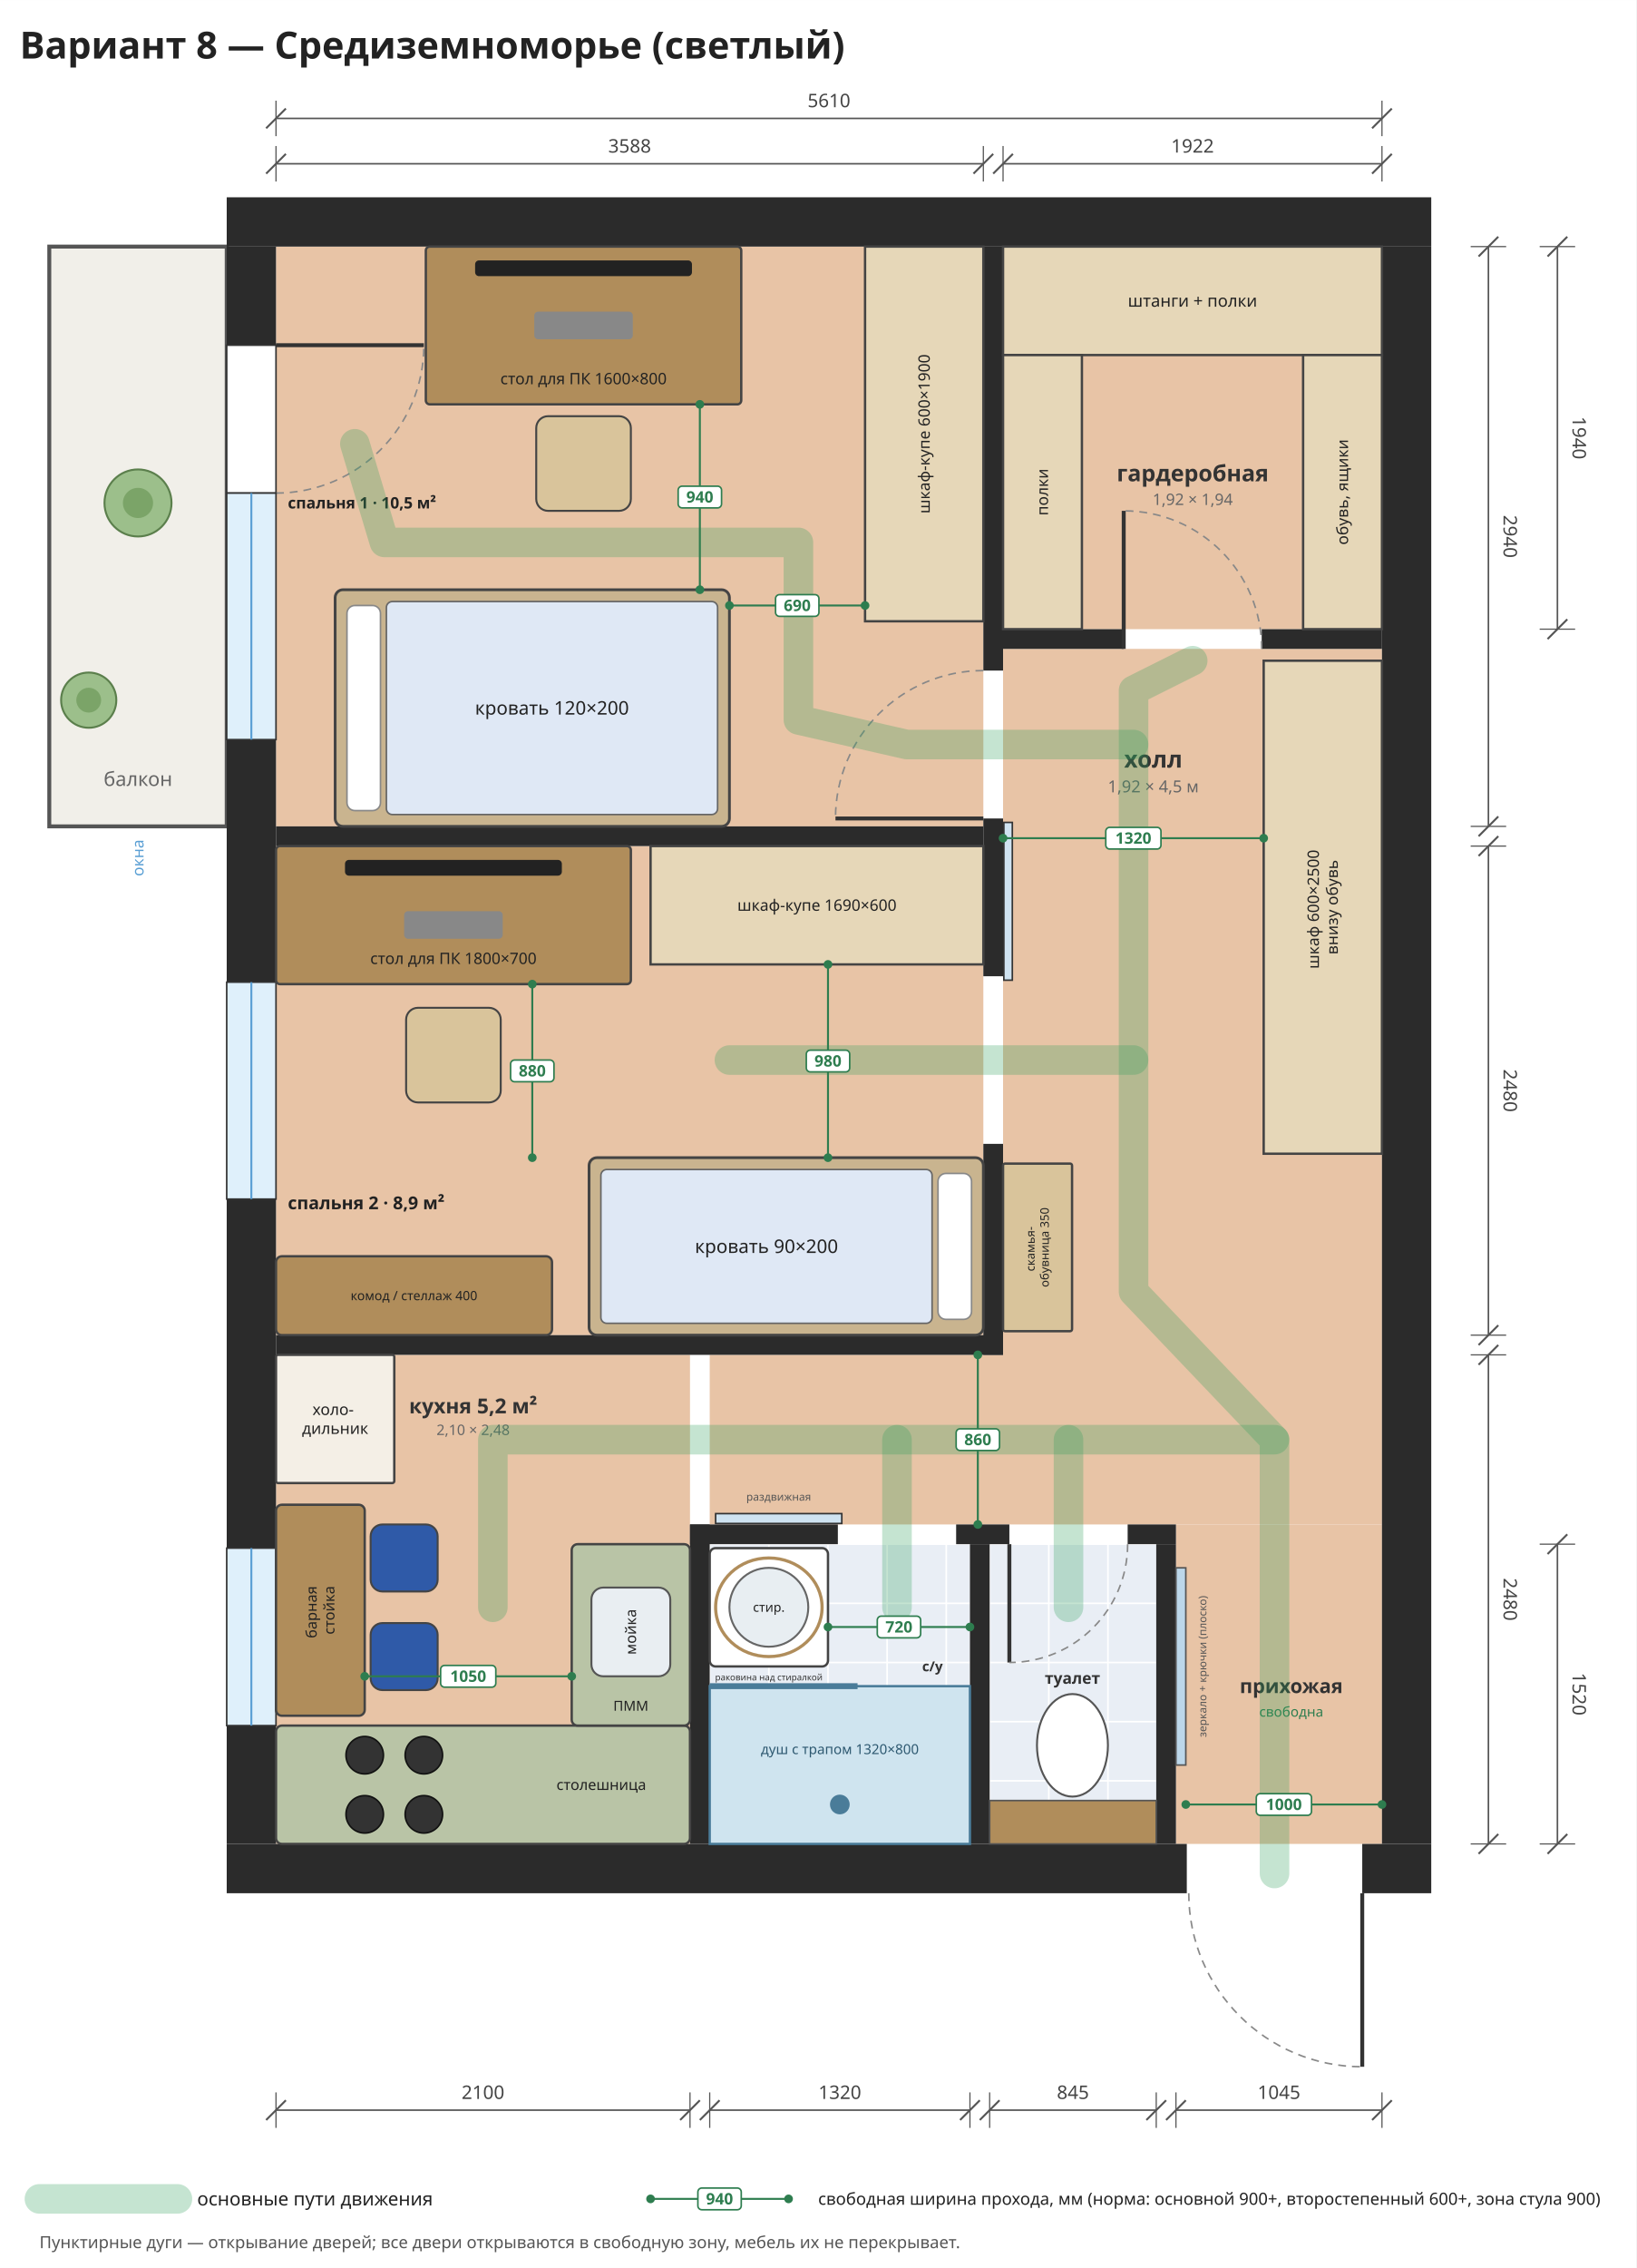
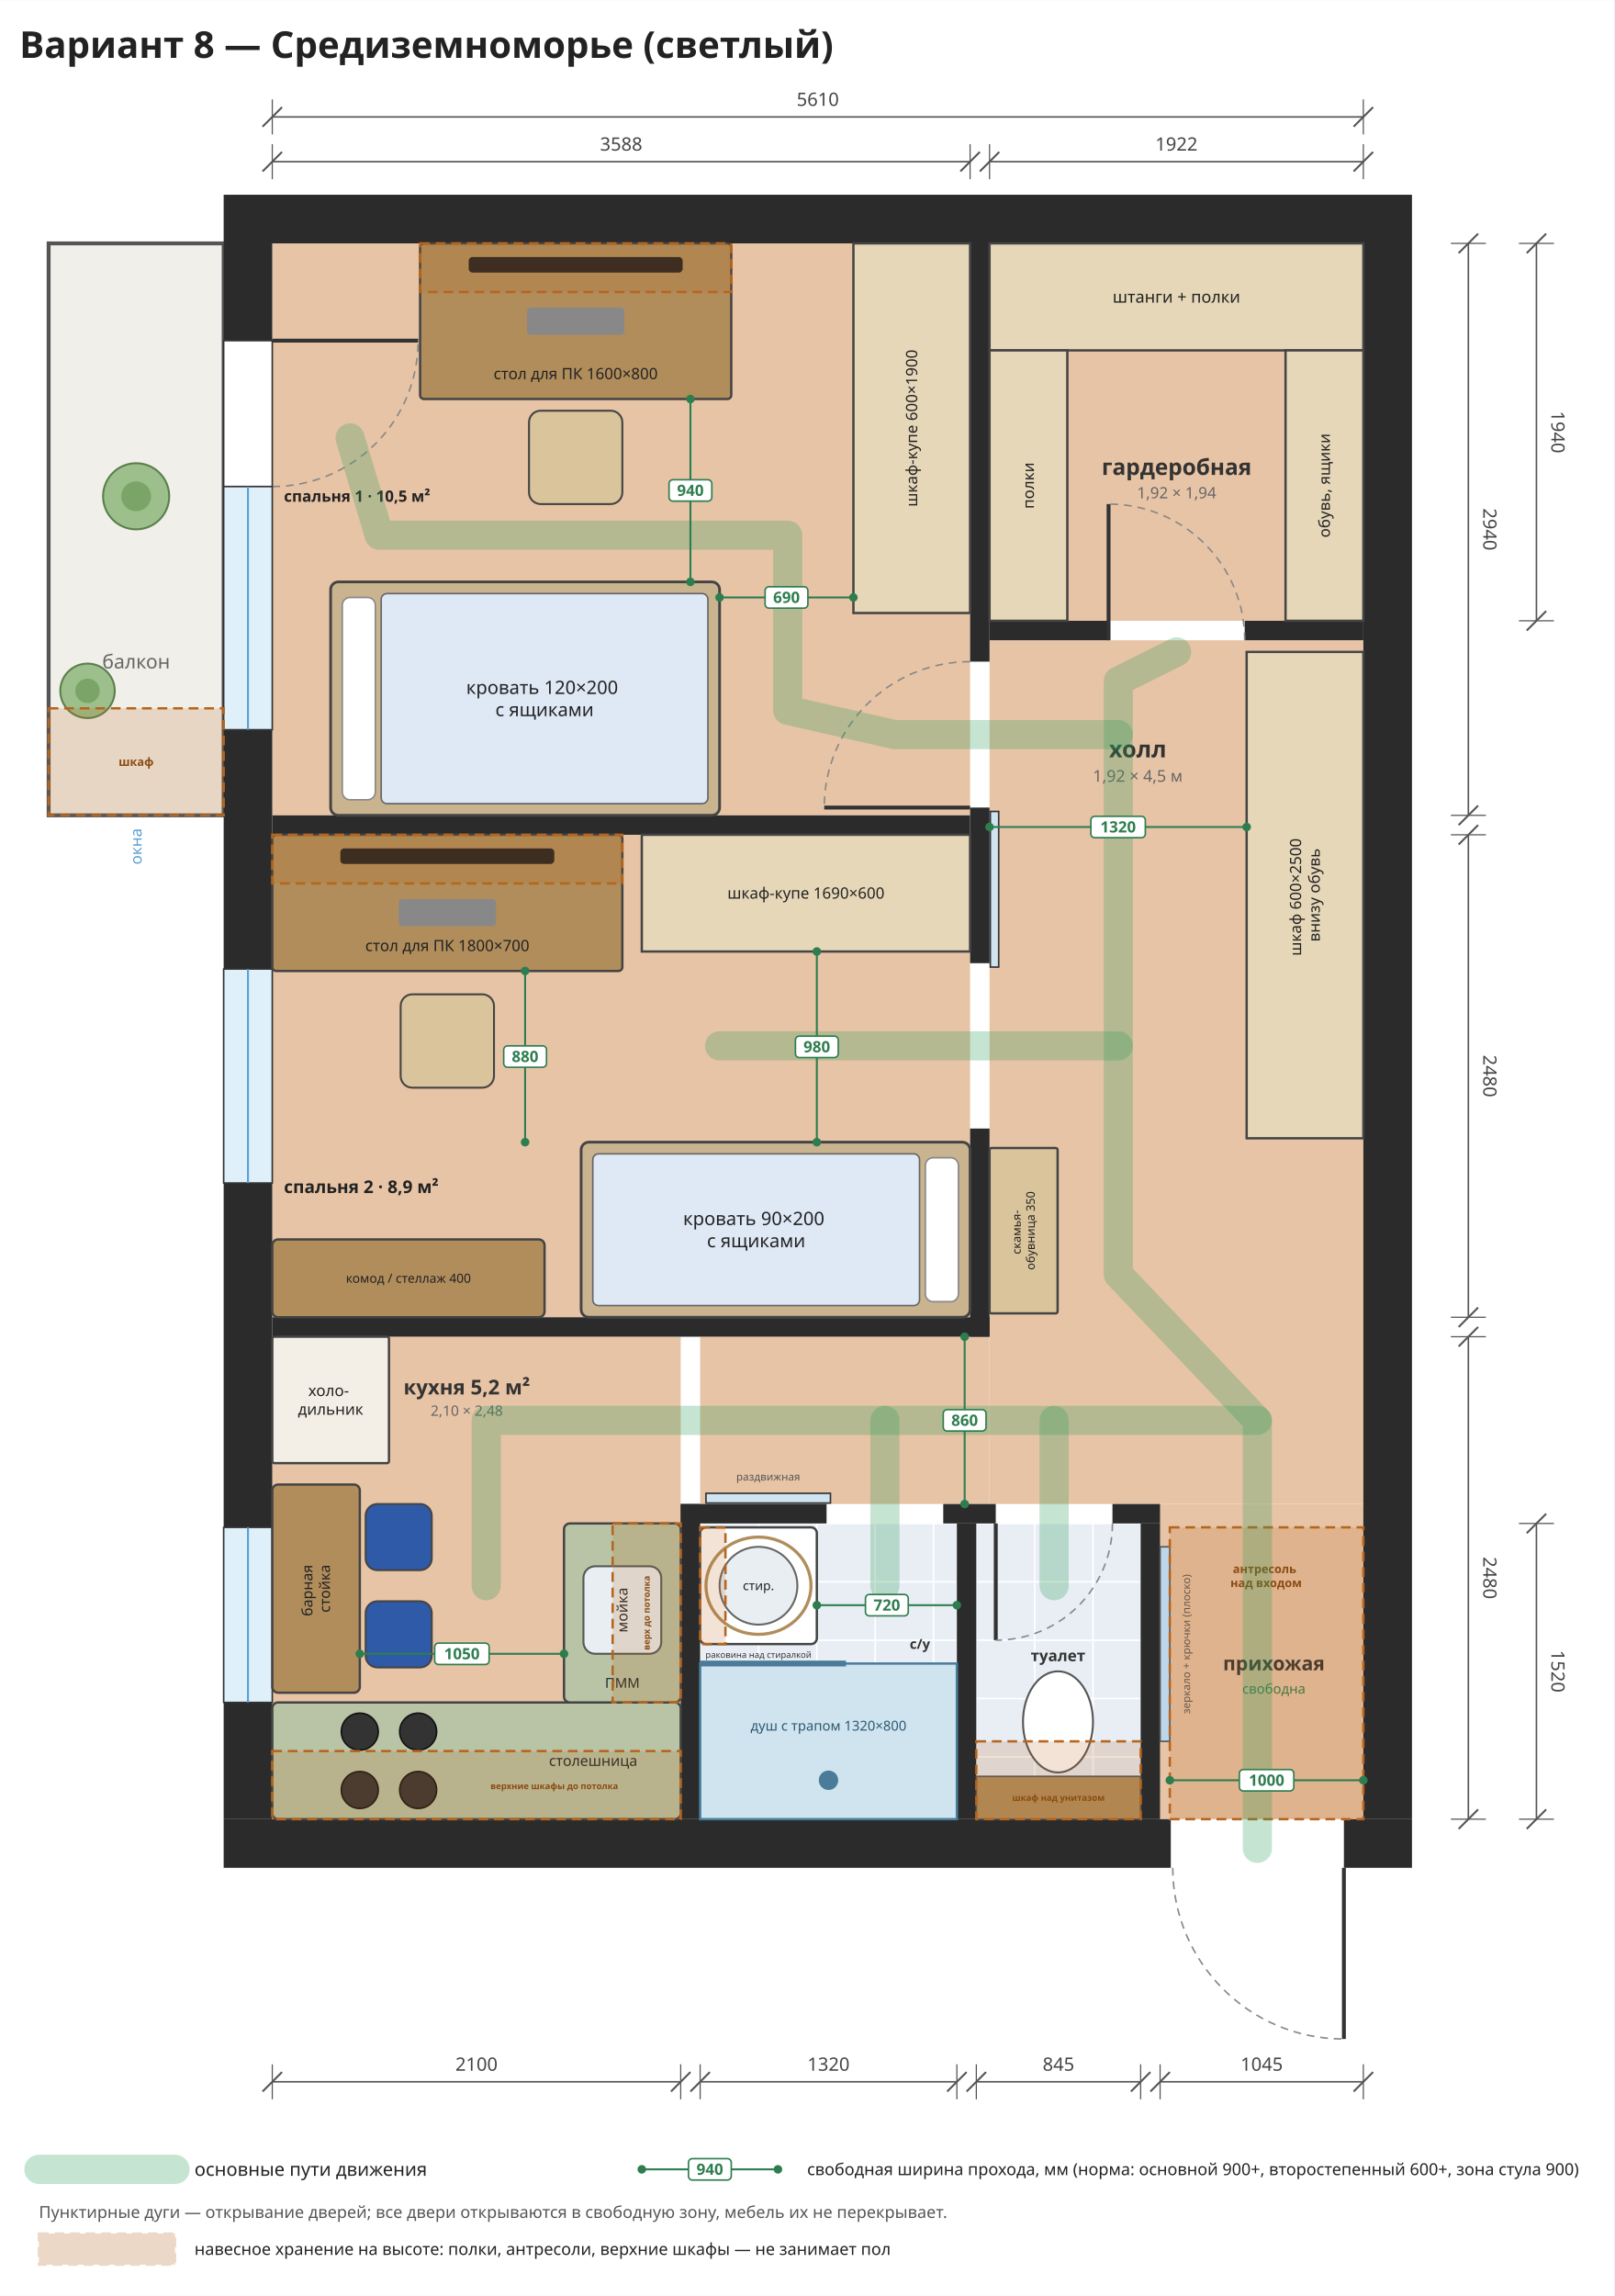
- <svg xmlns="http://www.w3.org/2000/svg" viewBox="-1400 -1250 8300 11500" width="1185" height="1642">
-   <rect x="-1400" y="-1250" width="8300" height="11500" fill="#ffffff" />
+ <svg xmlns="http://www.w3.org/2000/svg" viewBox="-1400 -1250 8300 11800" width="1185" height="1685">
+   <rect x="-1400" y="-1250" width="8300" height="11800" fill="#ffffff" />
  <rect x="0" y="0" width="3588" height="2940" rx="0" fill="#e8c4a6" stroke="none" stroke-width="12" opacity="1" />
  <rect x="0" y="3040" width="3588" height="2480" rx="0" fill="#e8c4a6" stroke="none" stroke-width="12" opacity="1" />
  <rect x="0" y="5620" width="2100" height="2480" rx="0" fill="#e8c4a6" stroke="none" stroke-width="12" opacity="1" />
  <rect x="3688" y="0" width="1922" height="1940" rx="0" fill="#e8c4a6" stroke="none" stroke-width="12" opacity="1" />
  <rect x="3688" y="2040" width="1922" height="4440" rx="0" fill="#e8c4a6" stroke="none" stroke-width="12" opacity="1" />
  <rect x="2200" y="5620" width="1488" height="860" rx="0" fill="#e8c4a6" stroke="none" stroke-width="12" opacity="1" />
  <rect x="2200" y="6580" width="1320" height="1520" rx="0" fill="#e9eef5" stroke="none" stroke-width="12" opacity="1" />
  <rect x="3620" y="6580" width="845" height="1520" rx="0" fill="#e9eef5" stroke="none" stroke-width="12" opacity="1" />
  <rect x="4565" y="6480" width="1045" height="1620" rx="0" fill="#e8c4a6" stroke="none" stroke-width="12" opacity="1" />
  <line x1="2200" y1="6580" x2="2200" y2="8100" stroke="#ffffff" stroke-width="8" />
  <line x1="2500" y1="6580" x2="2500" y2="8100" stroke="#ffffff" stroke-width="8" />
  <line x1="2800" y1="6580" x2="2800" y2="8100" stroke="#ffffff" stroke-width="8" />
  <line x1="3100" y1="6580" x2="3100" y2="8100" stroke="#ffffff" stroke-width="8" />
  <line x1="3400" y1="6580" x2="3400" y2="8100" stroke="#ffffff" stroke-width="8" />
  <line x1="2200" y1="6580" x2="3520" y2="6580" stroke="#ffffff" stroke-width="8" />
  <line x1="2200" y1="6880" x2="3520" y2="6880" stroke="#ffffff" stroke-width="8" />
  <line x1="2200" y1="7180" x2="3520" y2="7180" stroke="#ffffff" stroke-width="8" />
  <line x1="2200" y1="7480" x2="3520" y2="7480" stroke="#ffffff" stroke-width="8" />
  <line x1="2200" y1="7780" x2="3520" y2="7780" stroke="#ffffff" stroke-width="8" />
  <line x1="2200" y1="8080" x2="3520" y2="8080" stroke="#ffffff" stroke-width="8" />
  <line x1="3620" y1="6580" x2="3620" y2="8100" stroke="#ffffff" stroke-width="8" />
  <line x1="3920" y1="6580" x2="3920" y2="8100" stroke="#ffffff" stroke-width="8" />
  <line x1="4220" y1="6580" x2="4220" y2="8100" stroke="#ffffff" stroke-width="8" />
  <line x1="3620" y1="6580" x2="4465" y2="6580" stroke="#ffffff" stroke-width="8" />
  <line x1="3620" y1="6880" x2="4465" y2="6880" stroke="#ffffff" stroke-width="8" />
  <line x1="3620" y1="7180" x2="4465" y2="7180" stroke="#ffffff" stroke-width="8" />
  <line x1="3620" y1="7480" x2="4465" y2="7480" stroke="#ffffff" stroke-width="8" />
  <line x1="3620" y1="7780" x2="4465" y2="7780" stroke="#ffffff" stroke-width="8" />
  <line x1="3620" y1="8080" x2="4465" y2="8080" stroke="#ffffff" stroke-width="8" />
  <rect x="-1150" y="0" width="900" height="2940" rx="0" fill="#f1efe9" stroke="#555" stroke-width="20" opacity="1" />
  <text font-family="Noto Sans, DejaVu Sans, Arial, sans-serif" font-size="100" fill="#666" font-weight="normal" text-anchor="middle">
-     <tspan x="-700" y="2735.0">балкон</tspan>
+     <tspan x="-700" y="2185.0">балкон</tspan>
  </text>
  <rect x="-250" y="-250" width="6110" height="250" rx="0" fill="#2b2b2b" stroke="none" stroke-width="12" opacity="1" />
  <rect x="-250" y="8100" width="4870" height="250" rx="0" fill="#2b2b2b" stroke="none" stroke-width="12" opacity="1" />
  <rect x="5510" y="8100" width="350" height="250" rx="0" fill="#2b2b2b" stroke="none" stroke-width="12" opacity="1" />
  <rect x="-250" y="0" width="250" height="500" rx="0" fill="#2b2b2b" stroke="none" stroke-width="12" opacity="1" />
  <rect x="-250" y="2500" width="250" height="1230" rx="0" fill="#2b2b2b" stroke="none" stroke-width="12" opacity="1" />
  <rect x="-250" y="4830" width="250" height="1770" rx="0" fill="#2b2b2b" stroke="none" stroke-width="12" opacity="1" />
  <rect x="-250" y="7500" width="250" height="600" rx="0" fill="#2b2b2b" stroke="none" stroke-width="12" opacity="1" />
  <rect x="5610" y="0" width="250" height="8100" rx="0" fill="#2b2b2b" stroke="none" stroke-width="12" opacity="1" />
  <rect x="-250" y="500" width="250" height="750" rx="0" fill="#ffffff" stroke="#333" stroke-width="8" opacity="1" />
  <line x1="0" y1="500" x2="750.0" y2="500.0" stroke="#333" stroke-width="20" />
  <path d="M0,1250 A750,750 0 0,0 750,500" fill="none" stroke="#888" stroke-width="8" stroke-dasharray="40,30" />
  <rect x="-250" y="1250" width="250" height="1250" rx="0" fill="#dff0fb" stroke="#333" stroke-width="8" opacity="1" />
  <line x1="-125.0" y1="1250" x2="-125.0" y2="2500" stroke="#5a9fd4" stroke-width="10" />
  <rect x="-250" y="3730" width="250" height="1100" rx="0" fill="#dff0fb" stroke="#333" stroke-width="8" opacity="1" />
  <line x1="-125.0" y1="3730" x2="-125.0" y2="4830" stroke="#5a9fd4" stroke-width="10" />
  <rect x="-250" y="6600" width="250" height="900" rx="0" fill="#dff0fb" stroke="#333" stroke-width="8" opacity="1" />
  <line x1="-125.0" y1="6600" x2="-125.0" y2="7500" stroke="#5a9fd4" stroke-width="10" />
  <rect x="0" y="2940" width="3588" height="100" rx="0" fill="#2b2b2b" stroke="none" stroke-width="12" opacity="1" />
  <rect x="0" y="5520" width="3688" height="100" rx="0" fill="#2b2b2b" stroke="none" stroke-width="12" opacity="1" />
  <rect x="3588" y="0" width="100" height="2150" rx="0" fill="#2b2b2b" stroke="none" stroke-width="12" opacity="1" />
  <rect x="3588" y="2900" width="100" height="800" rx="0" fill="#2b2b2b" stroke="none" stroke-width="12" opacity="1" />
  <rect x="3588" y="4550" width="100" height="1070" rx="0" fill="#2b2b2b" stroke="none" stroke-width="12" opacity="1" />
  <rect x="3688" y="1940" width="612" height="100" rx="0" fill="#2b2b2b" stroke="none" stroke-width="12" opacity="1" />
  <rect x="5000" y="1940" width="610" height="100" rx="0" fill="#2b2b2b" stroke="none" stroke-width="12" opacity="1" />
  <rect x="2100" y="6480" width="100" height="1620" rx="0" fill="#2b2b2b" stroke="none" stroke-width="12" opacity="1" />
  <rect x="2100" y="6480" width="750" height="100" rx="0" fill="#2b2b2b" stroke="none" stroke-width="12" opacity="1" />
  <rect x="3450" y="6480" width="270" height="100" rx="0" fill="#2b2b2b" stroke="none" stroke-width="12" opacity="1" />
  <rect x="4320" y="6480" width="245" height="100" rx="0" fill="#2b2b2b" stroke="none" stroke-width="12" opacity="1" />
  <rect x="3520" y="6580" width="100" height="1520" rx="0" fill="#2b2b2b" stroke="none" stroke-width="12" opacity="1" />
  <rect x="4465" y="6580" width="100" height="1520" rx="0" fill="#2b2b2b" stroke="none" stroke-width="12" opacity="1" />
  <line x1="3588" y1="2900" x2="2838.0" y2="2900.0" stroke="#333" stroke-width="20" />
  <path d="M3588,2150 A750,750 0 0,0 2838,2900" fill="none" stroke="#888" stroke-width="8" stroke-dasharray="40,30" />
  <line x1="4300" y1="2040" x2="4300.0" y2="1340.0" stroke="#333" stroke-width="20" />
  <path d="M5000,2040 A700,700 0 0,0 4300,1340" fill="none" stroke="#888" stroke-width="8" stroke-dasharray="40,30" />
  <rect x="2230" y="6425" width="640" height="50" rx="0" fill="#cfe3f1" stroke="#333" stroke-width="8" opacity="1" />
  <text font-family="Noto Sans, DejaVu Sans, Arial, sans-serif" font-size="55" fill="#555" font-weight="normal" text-anchor="middle">
    <tspan x="2550" y="6359.25">раздвижная</tspan>
  </text>
  <line x1="3720" y1="6580" x2="3720.0" y2="7180.0" stroke="#333" stroke-width="20" />
  <path d="M4320,6580 A600,600 0 0,1 3720,7180" fill="none" stroke="#888" stroke-width="8" stroke-dasharray="40,30" />
  <line x1="5510" y1="8350" x2="5510.0" y2="9230.0" stroke="#333" stroke-width="20" />
  <path d="M4630,8350 A880,880 0 0,0 5510,9230" fill="none" stroke="#888" stroke-width="8" stroke-dasharray="40,30" />
  <rect x="3692" y="2920" width="43" height="800" rx="0" fill="#cfe3f1" stroke="#333" stroke-width="8" opacity="1" />
  <rect x="0" y="7500" width="2100" height="600" rx="30" fill="#b9c4a6" stroke="#444" stroke-width="12" opacity="1" />
  <rect x="1500" y="6580" width="600" height="920" rx="30" fill="#b9c4a6" stroke="#444" stroke-width="12" opacity="1" />
  <circle cx="450" cy="7650" r="95" fill="#333" stroke="#111" stroke-width="8" />
  <circle cx="750" cy="7650" r="95" fill="#333" stroke="#111" stroke-width="8" />
  <circle cx="450" cy="7950" r="95" fill="#333" stroke="#111" stroke-width="8" />
  <circle cx="750" cy="7950" r="95" fill="#333" stroke="#111" stroke-width="8" />
  <rect x="1600" y="6800" width="400" height="450" rx="60" fill="#e9eef2" stroke="#555" stroke-width="10" opacity="1" />
  <text font-family="Noto Sans, DejaVu Sans, Arial, sans-serif" font-size="75" fill="#222" font-weight="normal" text-anchor="middle" transform="rotate(-90 1800 7025)">
    <tspan x="1800" y="7051.25">мойка</tspan>
  </text>
  <text font-family="Noto Sans, DejaVu Sans, Arial, sans-serif" font-size="70" fill="#222" font-weight="normal" text-anchor="middle">
    <tspan x="1800" y="7424.5">ПММ</tspan>
  </text>
  <text font-family="Noto Sans, DejaVu Sans, Arial, sans-serif" font-size="75" fill="#222" font-weight="normal" text-anchor="middle">
    <tspan x="1650" y="7826.25">столешница</tspan>
  </text>
  <rect x="0" y="5620" width="600" height="650" rx="10" fill="#f4efe6" stroke="#444" stroke-width="12" opacity="1" />
  <text font-family="Noto Sans, DejaVu Sans, Arial, sans-serif" font-size="80" fill="#222" font-weight="normal" text-anchor="middle">
    <tspan x="300.0" y="5925.0">холо-</tspan>
    <tspan x="300.0" y="6021.0">дильник</tspan>
  </text>
  <rect x="2200" y="7300" width="1320" height="800" rx="0" fill="#cfe4ef" stroke="#4a7c99" stroke-width="12" opacity="1" />
  <line x1="2200" y1="7300" x2="2950" y2="7300" stroke="#4a7c99" stroke-width="30" />
  <circle cx="2860" cy="7900" r="50" fill="#4a7c99" stroke="none" stroke-width="0" />
  <text font-family="Noto Sans, DejaVu Sans, Arial, sans-serif" font-size="70" fill="#2d5870" font-weight="normal" text-anchor="middle">
    <tspan x="2860" y="7644.5">душ с трапом 1320×800</tspan>
  </text>
  <rect x="2200" y="6600" width="600" height="600" rx="30" fill="#ffffff" stroke="#444" stroke-width="12" opacity="1" />
  <circle cx="2500" cy="6900" r="200" fill="#e8eef2" stroke="#666" stroke-width="10" />
  <ellipse cx="2500" cy="6900" rx="270" ry="250" fill="none" stroke="#b08d5b" stroke-width="16" />
  <text font-family="Noto Sans, DejaVu Sans, Arial, sans-serif" font-size="65" fill="#222" font-weight="normal" text-anchor="middle">
    <tspan x="2500" y="6922.75">стир.</tspan>
  </text>
  <text font-family="Noto Sans, DejaVu Sans, Arial, sans-serif" font-size="45" fill="#333" font-weight="normal" text-anchor="middle">
    <tspan x="2500" y="7270.75">раковина над стиралкой</tspan>
  </text>
  <rect x="3620" y="7880" width="845" height="220" rx="0" fill="#b08d5b" stroke="#555" stroke-width="8" opacity="1" />
  <ellipse cx="4040" cy="7600" rx="180" ry="260" fill="#ffffff" stroke="#555" stroke-width="10" />
  <text font-family="Noto Sans, DejaVu Sans, Arial, sans-serif" font-size="80" fill="#333" font-weight="bold" text-anchor="middle">
    <tspan x="4040" y="7288.0">туалет</tspan>
  </text>
  <rect x="4565" y="6700" width="50" height="1000" rx="0" fill="#bcd7ea" stroke="#555" stroke-width="8" opacity="1" />
  <text font-family="Noto Sans, DejaVu Sans, Arial, sans-serif" font-size="55" fill="#555" font-weight="normal" text-anchor="middle" transform="rotate(-90 4700 7200)">
    <tspan x="4700" y="7219.25">зеркало + крючки (плоско)</tspan>
  </text>
  <text font-family="Noto Sans, DejaVu Sans, Arial, sans-serif" font-size="100" fill="#333" font-weight="bold" text-anchor="middle">
    <tspan x="5150" y="7335.0">прихожая</tspan>
  </text>
  <text font-family="Noto Sans, DejaVu Sans, Arial, sans-serif" font-size="70" fill="#2e7d4f" font-weight="normal" text-anchor="middle">
    <tspan x="5150" y="7454.5">свободна</tspan>
  </text>
  <rect x="3688" y="0" width="1922" height="550" rx="0" fill="#e6d7b8" stroke="#444" stroke-width="12" opacity="1" />
  <text font-family="Noto Sans, DejaVu Sans, Arial, sans-serif" font-size="85" fill="#222" font-weight="normal" text-anchor="middle">
    <tspan x="4649.0" y="304.75">штанги + полки</tspan>
  </text>
  <rect x="3688" y="550" width="400" height="1390" rx="0" fill="#e6d7b8" stroke="#444" stroke-width="12" opacity="1" />
  <text font-family="Noto Sans, DejaVu Sans, Arial, sans-serif" font-size="80" fill="#222" font-weight="normal" text-anchor="middle" transform="rotate(-90 3888.0 1245.0)">
    <tspan x="3888.0" y="1273.0">полки</tspan>
  </text>
  <rect x="5210" y="550" width="400" height="1390" rx="0" fill="#e6d7b8" stroke="#444" stroke-width="12" opacity="1" />
  <text font-family="Noto Sans, DejaVu Sans, Arial, sans-serif" font-size="80" fill="#222" font-weight="normal" text-anchor="middle" transform="rotate(-90 5410.0 1245.0)">
    <tspan x="5410.0" y="1273.0">обувь, ящики</tspan>
  </text>
  <text font-family="Noto Sans, DejaVu Sans, Arial, sans-serif" font-size="115" fill="#333" font-weight="bold" text-anchor="middle">
    <tspan x="4650" y="1190.25">гардеробная</tspan>
  </text>
  <text font-family="Noto Sans, DejaVu Sans, Arial, sans-serif" font-size="80.5" fill="#666" font-weight="normal" text-anchor="middle">
    <tspan x="4650" y="1310.425">1,92 × 1,94</tspan>
  </text>
  <rect x="5010" y="2100" width="600" height="2500" rx="0" fill="#e6d7b8" stroke="#444" stroke-width="12" opacity="1" />
  <text font-family="Noto Sans, DejaVu Sans, Arial, sans-serif" font-size="80" fill="#222" font-weight="normal" text-anchor="middle" transform="rotate(-90 5310.0 3350.0)">
    <tspan x="5310.0" y="3330.0">шкаф 600×2500</tspan>
    <tspan x="5310.0" y="3426.0">внизу обувь</tspan>
  </text>
  <rect x="3688" y="4650" width="350" height="850" rx="10" fill="#d9c49b" stroke="#444" stroke-width="12" opacity="1" />
  <text font-family="Noto Sans, DejaVu Sans, Arial, sans-serif" font-size="60" fill="#222" font-weight="normal" text-anchor="middle" transform="rotate(-90 3863.0 5075.0)">
    <tspan x="3863.0" y="5060.0">скамья-</tspan>
    <tspan x="3863.0" y="5132.0">обувница 350</tspan>
  </text>
  <text font-family="Noto Sans, DejaVu Sans, Arial, sans-serif" font-size="120" fill="#333" font-weight="bold" text-anchor="middle">
    <tspan x="4450" y="2642.0">холл</tspan>
  </text>
  <text font-family="Noto Sans, DejaVu Sans, Arial, sans-serif" font-size="84.0" fill="#666" font-weight="normal" text-anchor="middle">
    <tspan x="4450" y="2767.4">1,92 × 4,5 м</tspan>
  </text>
  <text font-family="Noto Sans, DejaVu Sans, Arial, sans-serif" font-size="105" fill="#333" font-weight="bold" text-anchor="middle">
    <tspan x="1000" y="5916.75">кухня 5,2 м²</tspan>
  </text>
  <text font-family="Noto Sans, DejaVu Sans, Arial, sans-serif" font-size="73.5" fill="#666" font-weight="normal" text-anchor="middle">
    <tspan x="1000" y="6026.475">2,10 × 2,48</tspan>
  </text>
  <text font-family="Noto Sans, DejaVu Sans, Arial, sans-serif" font-size="70" fill="#333" font-weight="bold" text-anchor="middle">
    <tspan x="3330" y="7224.5">с/у</tspan>
  </text>
  <rect x="760" y="0" width="1600" height="800" rx="20" fill="#b08d5b" stroke="#444" stroke-width="12" opacity="1" />
  <rect x="1010.0" y="70" width="1100.0" height="80" rx="20" fill="#222" stroke="none" stroke-width="0" opacity="1" />
  <rect x="1310.0" y="330" width="500.0" height="140" rx="20" fill="#888" stroke="none" stroke-width="0" opacity="1" />
  <text font-family="Noto Sans, DejaVu Sans, Arial, sans-serif" font-size="80" fill="#222" font-weight="normal" text-anchor="middle">
    <tspan x="1560.0" y="698.0">стол для ПК 1600×800</tspan>
  </text>
  <rect x="1320" y="860" width="480" height="480" rx="60" fill="#d9c49b" stroke="#444" stroke-width="10" opacity="1" />
  <rect x="2988" y="0" width="600" height="1900" rx="0" fill="#e6d7b8" stroke="#444" stroke-width="12" opacity="1" />
  <text font-family="Noto Sans, DejaVu Sans, Arial, sans-serif" font-size="80" fill="#222" font-weight="normal" text-anchor="middle" transform="rotate(-90 3288.0 950.0)">
    <tspan x="3288.0" y="978.0">шкаф-купе 600×1900</tspan>
  </text>
  <rect x="300" y="1740" width="2000" height="1200" rx="40" fill="#c9b48f" stroke="#444" stroke-width="14" opacity="1" />
  <rect x="560" y="1800" width="1680" height="1080" rx="30" fill="#dfe8f5" stroke="#666" stroke-width="8" opacity="1" />
  <rect x="360" y="1820" width="170" height="1040" rx="40" fill="#ffffff" stroke="#888" stroke-width="8" opacity="1" />
  <text font-family="Noto Sans, DejaVu Sans, Arial, sans-serif" font-size="95" fill="#222" font-weight="normal" text-anchor="middle">
-     <tspan x="1400.0" y="2373.25">кровать 120×200</tspan>
+     <tspan x="1400.0" y="2316.25">кровать 120×200</tspan>
+     <tspan x="1400.0" y="2430.25">с ящиками</tspan>
  </text>
  <text font-family="Noto Sans, DejaVu Sans, Arial, sans-serif" font-size="80" fill="#222" font-weight="bold" text-anchor="start">
    <tspan x="60" y="1328.0">спальня 1 · 10,5 м²</tspan>
  </text>
  <rect x="0" y="3040" width="1800" height="700" rx="20" fill="#b08d5b" stroke="#444" stroke-width="12" opacity="1" />
  <rect x="350.0" y="3110" width="1100.0" height="80" rx="20" fill="#222" stroke="none" stroke-width="0" opacity="1" />
  <rect x="650.0" y="3370" width="500.0" height="140" rx="20" fill="#888" stroke="none" stroke-width="0" opacity="1" />
  <text font-family="Noto Sans, DejaVu Sans, Arial, sans-serif" font-size="80" fill="#222" font-weight="normal" text-anchor="middle">
    <tspan x="900.0" y="3638.0">стол для ПК 1800×700</tspan>
  </text>
  <rect x="660" y="3860" width="480" height="480" rx="60" fill="#d9c49b" stroke="#444" stroke-width="10" opacity="1" />
  <rect x="1900" y="3040" width="1688" height="600" rx="0" fill="#e6d7b8" stroke="#444" stroke-width="12" opacity="1" />
  <text font-family="Noto Sans, DejaVu Sans, Arial, sans-serif" font-size="80" fill="#222" font-weight="normal" text-anchor="middle">
    <tspan x="2744.0" y="3368.0">шкаф-купе 1690×600</tspan>
  </text>
  <rect x="1588" y="4620" width="2000" height="900" rx="40" fill="#c9b48f" stroke="#444" stroke-width="14" opacity="1" />
  <rect x="1648" y="4680" width="1680" height="780" rx="30" fill="#dfe8f5" stroke="#666" stroke-width="8" opacity="1" />
  <rect x="3358" y="4700" width="170" height="740" rx="40" fill="#ffffff" stroke="#888" stroke-width="8" opacity="1" />
  <text font-family="Noto Sans, DejaVu Sans, Arial, sans-serif" font-size="95" fill="#222" font-weight="normal" text-anchor="middle">
-     <tspan x="2488.0" y="5103.25">кровать 90×200</tspan>
+     <tspan x="2488.0" y="5046.25">кровать 90×200</tspan>
+     <tspan x="2488.0" y="5160.25">с ящиками</tspan>
  </text>
  <rect x="0" y="5120" width="1400" height="400" rx="30" fill="#b08d5b" stroke="#444" stroke-width="12" opacity="1" />
  <text font-family="Noto Sans, DejaVu Sans, Arial, sans-serif" font-size="65" fill="#222" font-weight="normal" text-anchor="middle">
    <tspan x="700.0" y="5342.75">комод / стеллаж 400</tspan>
  </text>
  <text font-family="Noto Sans, DejaVu Sans, Arial, sans-serif" font-size="90" fill="#222" font-weight="bold" text-anchor="start">
    <tspan x="60" y="4881.5">спальня 2 · 8,9 м²</tspan>
  </text>
  <rect x="0" y="6380" width="450" height="1070" rx="30" fill="#b08d5b" stroke="#444" stroke-width="12" opacity="1" />
  <text font-family="Noto Sans, DejaVu Sans, Arial, sans-serif" font-size="75" fill="#222" font-weight="normal" text-anchor="middle" transform="rotate(-90 225.0 6915.0)">
    <tspan x="225.0" y="6896.25">барная</tspan>
    <tspan x="225.0" y="6986.25">стойка</tspan>
  </text>
  <rect x="480" y="6480" width="340" height="340" rx="60" fill="#2f5aa8" stroke="#444" stroke-width="10" opacity="1" />
  <rect x="480" y="6980" width="340" height="340" rx="60" fill="#2f5aa8" stroke="#444" stroke-width="10" opacity="1" />
  <circle cx="-700" cy="1300" r="170" fill="#9cbf8b" stroke="#5b7f4c" stroke-width="10" />
  <circle cx="-700" cy="1300" r="76.5" fill="#7ba468" stroke="none" stroke-width="0" />
  <circle cx="-950" cy="2300" r="140" fill="#9cbf8b" stroke="#5b7f4c" stroke-width="10" />
  <circle cx="-950" cy="2300" r="63.0" fill="#7ba468" stroke="none" stroke-width="0" />
+   <rect x="4615" y="6600" width="995" height="1500" rx="0" fill="#b5651d" stroke="#b5651d" stroke-width="12" opacity="0.18" stroke-dasharray="50,30" />
+   <rect x="4615" y="6600" width="995" height="1500" rx="0" fill="none" stroke="#b5651d" stroke-width="12" opacity="1" stroke-dasharray="50,30" />
+   <text font-family="Noto Sans, DejaVu Sans, Arial, sans-serif" font-size="60" fill="#8a4a12" font-weight="bold" text-anchor="middle">
+     <tspan x="5110" y="6835.0">антресоль</tspan>
+     <tspan x="5110" y="6907.0">над входом</tspan>
+   </text>
+   <rect x="760" y="0" width="1600" height="250" rx="0" fill="#b5651d" stroke="#b5651d" stroke-width="12" opacity="0.18" stroke-dasharray="50,30" />
+   <rect x="760" y="0" width="1600" height="250" rx="0" fill="none" stroke="#b5651d" stroke-width="12" opacity="1" stroke-dasharray="50,30" />
+   <text font-family="Noto Sans, DejaVu Sans, Arial, sans-serif" font-size="10" fill="#222" font-weight="normal" text-anchor="middle">
+     <tspan x="1560" y="343.5" />
+   </text>
+   <rect x="0" y="3040" width="1800" height="250" rx="0" fill="#b5651d" stroke="#b5651d" stroke-width="12" opacity="0.18" stroke-dasharray="50,30" />
+   <rect x="0" y="3040" width="1800" height="250" rx="0" fill="none" stroke="#b5651d" stroke-width="12" opacity="1" stroke-dasharray="50,30" />
+   <rect x="1750" y="6580" width="350" height="920" rx="0" fill="#b5651d" stroke="#b5651d" stroke-width="12" opacity="0.18" stroke-dasharray="50,30" />
+   <rect x="1750" y="6580" width="350" height="920" rx="0" fill="none" stroke="#b5651d" stroke-width="12" opacity="1" stroke-dasharray="50,30" />
+   <text font-family="Noto Sans, DejaVu Sans, Arial, sans-serif" font-size="45" fill="#8a4a12" font-weight="bold" text-anchor="middle" transform="rotate(-90 1925.0 7040.0)">
+     <tspan x="1925.0" y="7055.75">верх до потолка</tspan>
+   </text>
+   <rect x="0" y="7750" width="2100" height="350" rx="0" fill="#b5651d" stroke="#b5651d" stroke-width="12" opacity="0.18" stroke-dasharray="50,30" />
+   <rect x="0" y="7750" width="2100" height="350" rx="0" fill="none" stroke="#b5651d" stroke-width="12" opacity="1" stroke-dasharray="50,30" />
+   <text font-family="Noto Sans, DejaVu Sans, Arial, sans-serif" font-size="45" fill="#8a4a12" font-weight="bold" text-anchor="middle">
+     <tspan x="1450" y="7945.75">верхние шкафы до потолка</tspan>
+   </text>
+   <rect x="3620" y="7700" width="845" height="400" rx="0" fill="#b5651d" stroke="#b5651d" stroke-width="12" opacity="0.18" stroke-dasharray="50,30" />
+   <rect x="3620" y="7700" width="845" height="400" rx="0" fill="none" stroke="#b5651d" stroke-width="12" opacity="1" stroke-dasharray="50,30" />
+   <text font-family="Noto Sans, DejaVu Sans, Arial, sans-serif" font-size="45" fill="#8a4a12" font-weight="bold" text-anchor="middle">
+     <tspan x="4042.5" y="8005.75">шкаф над унитазом</tspan>
+   </text>
+   <rect x="2200" y="6600" width="130" height="600" rx="0" fill="#b5651d" stroke="#b5651d" stroke-width="12" opacity="0.18" stroke-dasharray="50,30" />
+   <rect x="2200" y="6600" width="130" height="600" rx="0" fill="none" stroke="#b5651d" stroke-width="12" opacity="1" stroke-dasharray="50,30" />
+   <rect x="-1150" y="2390" width="900" height="550" rx="0" fill="#b5651d" stroke="#b5651d" stroke-width="12" opacity="0.18" stroke-dasharray="50,30" />
+   <rect x="-1150" y="2390" width="900" height="550" rx="0" fill="none" stroke="#b5651d" stroke-width="12" opacity="1" stroke-dasharray="50,30" />
+   <text font-family="Noto Sans, DejaVu Sans, Arial, sans-serif" font-size="60" fill="#8a4a12" font-weight="bold" text-anchor="middle">
+     <tspan x="-700.0" y="2686.0">шкаф</tspan>
+   </text>
  <path d="M5065,8250 L5065,6050 L4350,5300 L4350,2250 L4650,2100" fill="none" stroke="#2e9e5b" stroke-width="150" stroke-linecap="round" stroke-linejoin="round" opacity="0.28" />
  <path d="M4350,2525 L3200,2525 L2650,2400 L2650,1500 L550,1500 L400,1000" fill="none" stroke="#2e9e5b" stroke-width="150" stroke-linecap="round" stroke-linejoin="round" opacity="0.28" />
  <path d="M4350,4125 L3300,4125 L2300,4125" fill="none" stroke="#2e9e5b" stroke-width="150" stroke-linecap="round" stroke-linejoin="round" opacity="0.28" />
  <path d="M5065,6050 L1100,6050 L1100,6900" fill="none" stroke="#2e9e5b" stroke-width="150" stroke-linecap="round" stroke-linejoin="round" opacity="0.28" />
  <path d="M3150,6050 L3150,6900" fill="none" stroke="#2e9e5b" stroke-width="150" stroke-linecap="round" stroke-linejoin="round" opacity="0.28" />
  <path d="M4020,6050 L4020,6900" fill="none" stroke="#2e9e5b" stroke-width="150" stroke-linecap="round" stroke-linejoin="round" opacity="0.28" />
  <line x1="2150" y1="800" x2="2150" y2="1740" stroke="#2e7d4f" stroke-width="10" />
  <circle cx="2150" cy="800" r="22" fill="#2e7d4f" stroke="none" stroke-width="0" />
  <circle cx="2150" cy="1740" r="22" fill="#2e7d4f" stroke="none" stroke-width="0" />
  <rect x="2040.0" y="1215.0" width="220.0" height="110.0" rx="20" fill="#ffffff" stroke="#2e7d4f" stroke-width="8" opacity="1" />
  <text font-family="Noto Sans, DejaVu Sans, Arial, sans-serif" font-size="80" fill="#2e7d4f" font-weight="bold" text-anchor="middle">
    <tspan x="2150.0" y="1298.0">940</tspan>
  </text>
  <line x1="2300" y1="1820" x2="2988" y2="1820" stroke="#2e7d4f" stroke-width="10" />
  <circle cx="2300" cy="1820" r="22" fill="#2e7d4f" stroke="none" stroke-width="0" />
  <circle cx="2988" cy="1820" r="22" fill="#2e7d4f" stroke="none" stroke-width="0" />
  <rect x="2534.0" y="1765.0" width="220.0" height="110.0" rx="20" fill="#ffffff" stroke="#2e7d4f" stroke-width="8" opacity="1" />
  <text font-family="Noto Sans, DejaVu Sans, Arial, sans-serif" font-size="80" fill="#2e7d4f" font-weight="bold" text-anchor="middle">
    <tspan x="2644.0" y="1848.0">690</tspan>
  </text>
  <line x1="2800" y1="3640" x2="2800" y2="4620" stroke="#2e7d4f" stroke-width="10" />
  <circle cx="2800" cy="3640" r="22" fill="#2e7d4f" stroke="none" stroke-width="0" />
  <circle cx="2800" cy="4620" r="22" fill="#2e7d4f" stroke="none" stroke-width="0" />
  <rect x="2690.0" y="4075.0" width="220.0" height="110.0" rx="20" fill="#ffffff" stroke="#2e7d4f" stroke-width="8" opacity="1" />
  <text font-family="Noto Sans, DejaVu Sans, Arial, sans-serif" font-size="80" fill="#2e7d4f" font-weight="bold" text-anchor="middle">
    <tspan x="2800.0" y="4158.0">980</tspan>
  </text>
  <line x1="1300" y1="3740" x2="1300" y2="4620" stroke="#2e7d4f" stroke-width="10" />
  <circle cx="1300" cy="3740" r="22" fill="#2e7d4f" stroke="none" stroke-width="0" />
  <circle cx="1300" cy="4620" r="22" fill="#2e7d4f" stroke="none" stroke-width="0" />
  <rect x="1190.0" y="4125.0" width="220.0" height="110.0" rx="20" fill="#ffffff" stroke="#2e7d4f" stroke-width="8" opacity="1" />
  <text font-family="Noto Sans, DejaVu Sans, Arial, sans-serif" font-size="80" fill="#2e7d4f" font-weight="bold" text-anchor="middle">
    <tspan x="1300.0" y="4208.0">880</tspan>
  </text>
  <line x1="3688" y1="3000" x2="5010" y2="3000" stroke="#2e7d4f" stroke-width="10" />
  <circle cx="3688" cy="3000" r="22" fill="#2e7d4f" stroke="none" stroke-width="0" />
  <circle cx="5010" cy="3000" r="22" fill="#2e7d4f" stroke="none" stroke-width="0" />
  <rect x="4209.0" y="2945.0" width="280.0" height="110.0" rx="20" fill="#ffffff" stroke="#2e7d4f" stroke-width="8" opacity="1" />
  <text font-family="Noto Sans, DejaVu Sans, Arial, sans-serif" font-size="80" fill="#2e7d4f" font-weight="bold" text-anchor="middle">
    <tspan x="4349.0" y="3028.0">1320</tspan>
  </text>
  <line x1="4615" y1="7900" x2="5610" y2="7900" stroke="#2e7d4f" stroke-width="10" />
  <circle cx="4615" cy="7900" r="22" fill="#2e7d4f" stroke="none" stroke-width="0" />
  <circle cx="5610" cy="7900" r="22" fill="#2e7d4f" stroke="none" stroke-width="0" />
  <rect x="4972.5" y="7845.0" width="280.0" height="110.0" rx="20" fill="#ffffff" stroke="#2e7d4f" stroke-width="8" opacity="1" />
  <text font-family="Noto Sans, DejaVu Sans, Arial, sans-serif" font-size="80" fill="#2e7d4f" font-weight="bold" text-anchor="middle">
    <tspan x="5112.5" y="7928.0">1000</tspan>
  </text>
  <line x1="2800" y1="7000" x2="3520" y2="7000" stroke="#2e7d4f" stroke-width="10" />
  <circle cx="2800" cy="7000" r="22" fill="#2e7d4f" stroke="none" stroke-width="0" />
  <circle cx="3520" cy="7000" r="22" fill="#2e7d4f" stroke="none" stroke-width="0" />
  <rect x="3050.0" y="6945.0" width="220.0" height="110.0" rx="20" fill="#ffffff" stroke="#2e7d4f" stroke-width="8" opacity="1" />
  <text font-family="Noto Sans, DejaVu Sans, Arial, sans-serif" font-size="80" fill="#2e7d4f" font-weight="bold" text-anchor="middle">
    <tspan x="3160.0" y="7028.0">720</tspan>
  </text>
  <line x1="450" y1="7250" x2="1500" y2="7250" stroke="#2e7d4f" stroke-width="10" />
  <circle cx="450" cy="7250" r="22" fill="#2e7d4f" stroke="none" stroke-width="0" />
  <circle cx="1500" cy="7250" r="22" fill="#2e7d4f" stroke="none" stroke-width="0" />
  <rect x="835.0" y="7195.0" width="280.0" height="110.0" rx="20" fill="#ffffff" stroke="#2e7d4f" stroke-width="8" opacity="1" />
  <text font-family="Noto Sans, DejaVu Sans, Arial, sans-serif" font-size="80" fill="#2e7d4f" font-weight="bold" text-anchor="middle">
    <tspan x="975.0" y="7278.0">1050</tspan>
  </text>
  <line x1="3560" y1="5620" x2="3560" y2="6480" stroke="#2e7d4f" stroke-width="10" />
  <circle cx="3560" cy="5620" r="22" fill="#2e7d4f" stroke="none" stroke-width="0" />
  <circle cx="3560" cy="6480" r="22" fill="#2e7d4f" stroke="none" stroke-width="0" />
  <rect x="3450.0" y="5995.0" width="220.0" height="110.0" rx="20" fill="#ffffff" stroke="#2e7d4f" stroke-width="8" opacity="1" />
  <text font-family="Noto Sans, DejaVu Sans, Arial, sans-serif" font-size="80" fill="#2e7d4f" font-weight="bold" text-anchor="middle">
    <tspan x="3560.0" y="6078.0">860</tspan>
  </text>
  <line x1="0" y1="-650" x2="5610" y2="-650" stroke="#555" stroke-width="8" />
  <line x1="-50" y1="-600" x2="50" y2="-700" stroke="#555" stroke-width="10" />
  <line x1="0" y1="-740" x2="0" y2="-560" stroke="#555" stroke-width="6" />
  <line x1="5560" y1="-600" x2="5660" y2="-700" stroke="#555" stroke-width="10" />
  <line x1="5610" y1="-740" x2="5610" y2="-560" stroke="#555" stroke-width="6" />
  <text font-family="Noto Sans, DejaVu Sans, Arial, sans-serif" font-size="95" fill="#444" font-weight="normal" text-anchor="middle">
    <tspan x="2805.0" y="-706.75">5610</tspan>
  </text>
  <line x1="0" y1="-420" x2="3588" y2="-420" stroke="#555" stroke-width="8" />
  <line x1="-50" y1="-370" x2="50" y2="-470" stroke="#555" stroke-width="10" />
  <line x1="0" y1="-510" x2="0" y2="-330" stroke="#555" stroke-width="6" />
  <line x1="3538" y1="-370" x2="3638" y2="-470" stroke="#555" stroke-width="10" />
  <line x1="3588" y1="-510" x2="3588" y2="-330" stroke="#555" stroke-width="6" />
  <text font-family="Noto Sans, DejaVu Sans, Arial, sans-serif" font-size="95" fill="#444" font-weight="normal" text-anchor="middle">
    <tspan x="1794.0" y="-476.75">3588</tspan>
  </text>
  <line x1="3688" y1="-420" x2="5610" y2="-420" stroke="#555" stroke-width="8" />
  <line x1="3638" y1="-370" x2="3738" y2="-470" stroke="#555" stroke-width="10" />
  <line x1="3688" y1="-510" x2="3688" y2="-330" stroke="#555" stroke-width="6" />
  <line x1="5560" y1="-370" x2="5660" y2="-470" stroke="#555" stroke-width="10" />
  <line x1="5610" y1="-510" x2="5610" y2="-330" stroke="#555" stroke-width="6" />
  <text font-family="Noto Sans, DejaVu Sans, Arial, sans-serif" font-size="95" fill="#444" font-weight="normal" text-anchor="middle">
    <tspan x="4649.0" y="-476.75">1922</tspan>
  </text>
  <line x1="0" y1="9450" x2="2100" y2="9450" stroke="#555" stroke-width="8" />
  <line x1="-50" y1="9500" x2="50" y2="9400" stroke="#555" stroke-width="10" />
  <line x1="0" y1="9360" x2="0" y2="9540" stroke="#555" stroke-width="6" />
  <line x1="2050" y1="9500" x2="2150" y2="9400" stroke="#555" stroke-width="10" />
  <line x1="2100" y1="9360" x2="2100" y2="9540" stroke="#555" stroke-width="6" />
  <text font-family="Noto Sans, DejaVu Sans, Arial, sans-serif" font-size="95" fill="#444" font-weight="normal" text-anchor="middle">
    <tspan x="1050.0" y="9393.25">2100</tspan>
  </text>
  <line x1="2200" y1="9450" x2="3520" y2="9450" stroke="#555" stroke-width="8" />
  <line x1="2150" y1="9500" x2="2250" y2="9400" stroke="#555" stroke-width="10" />
  <line x1="2200" y1="9360" x2="2200" y2="9540" stroke="#555" stroke-width="6" />
  <line x1="3470" y1="9500" x2="3570" y2="9400" stroke="#555" stroke-width="10" />
  <line x1="3520" y1="9360" x2="3520" y2="9540" stroke="#555" stroke-width="6" />
  <text font-family="Noto Sans, DejaVu Sans, Arial, sans-serif" font-size="95" fill="#444" font-weight="normal" text-anchor="middle">
    <tspan x="2860.0" y="9393.25">1320</tspan>
  </text>
  <line x1="3620" y1="9450" x2="4465" y2="9450" stroke="#555" stroke-width="8" />
  <line x1="3570" y1="9500" x2="3670" y2="9400" stroke="#555" stroke-width="10" />
  <line x1="3620" y1="9360" x2="3620" y2="9540" stroke="#555" stroke-width="6" />
  <line x1="4415" y1="9500" x2="4515" y2="9400" stroke="#555" stroke-width="10" />
  <line x1="4465" y1="9360" x2="4465" y2="9540" stroke="#555" stroke-width="6" />
  <text font-family="Noto Sans, DejaVu Sans, Arial, sans-serif" font-size="95" fill="#444" font-weight="normal" text-anchor="middle">
    <tspan x="4042.5" y="9393.25">845</tspan>
  </text>
  <line x1="4565" y1="9450" x2="5610" y2="9450" stroke="#555" stroke-width="8" />
  <line x1="4515" y1="9500" x2="4615" y2="9400" stroke="#555" stroke-width="10" />
  <line x1="4565" y1="9360" x2="4565" y2="9540" stroke="#555" stroke-width="6" />
  <line x1="5560" y1="9500" x2="5660" y2="9400" stroke="#555" stroke-width="10" />
  <line x1="5610" y1="9360" x2="5610" y2="9540" stroke="#555" stroke-width="6" />
  <text font-family="Noto Sans, DejaVu Sans, Arial, sans-serif" font-size="95" fill="#444" font-weight="normal" text-anchor="middle">
    <tspan x="5087.5" y="9393.25">1045</tspan>
  </text>
  <line x1="6150" y1="0" x2="6150" y2="2940" stroke="#555" stroke-width="8" />
  <line x1="6100" y1="50" x2="6200" y2="-50" stroke="#555" stroke-width="10" />
  <line x1="6060" y1="0" x2="6240" y2="0" stroke="#555" stroke-width="6" />
  <line x1="6100" y1="2990" x2="6200" y2="2890" stroke="#555" stroke-width="10" />
  <line x1="6060" y1="2940" x2="6240" y2="2940" stroke="#555" stroke-width="6" />
  <text font-family="Noto Sans, DejaVu Sans, Arial, sans-serif" font-size="95" fill="#444" font-weight="normal" text-anchor="middle" transform="rotate(90 6260 1470.0)">
    <tspan x="6260" y="1503.25">2940</tspan>
  </text>
  <line x1="6150" y1="3040" x2="6150" y2="5520" stroke="#555" stroke-width="8" />
  <line x1="6100" y1="3090" x2="6200" y2="2990" stroke="#555" stroke-width="10" />
  <line x1="6060" y1="3040" x2="6240" y2="3040" stroke="#555" stroke-width="6" />
  <line x1="6100" y1="5570" x2="6200" y2="5470" stroke="#555" stroke-width="10" />
  <line x1="6060" y1="5520" x2="6240" y2="5520" stroke="#555" stroke-width="6" />
  <text font-family="Noto Sans, DejaVu Sans, Arial, sans-serif" font-size="95" fill="#444" font-weight="normal" text-anchor="middle" transform="rotate(90 6260 4280.0)">
    <tspan x="6260" y="4313.25">2480</tspan>
  </text>
  <line x1="6150" y1="5620" x2="6150" y2="8100" stroke="#555" stroke-width="8" />
  <line x1="6100" y1="5670" x2="6200" y2="5570" stroke="#555" stroke-width="10" />
  <line x1="6060" y1="5620" x2="6240" y2="5620" stroke="#555" stroke-width="6" />
  <line x1="6100" y1="8150" x2="6200" y2="8050" stroke="#555" stroke-width="10" />
  <line x1="6060" y1="8100" x2="6240" y2="8100" stroke="#555" stroke-width="6" />
  <text font-family="Noto Sans, DejaVu Sans, Arial, sans-serif" font-size="95" fill="#444" font-weight="normal" text-anchor="middle" transform="rotate(90 6260 6860.0)">
    <tspan x="6260" y="6893.25">2480</tspan>
  </text>
  <line x1="6500" y1="0" x2="6500" y2="1940" stroke="#555" stroke-width="8" />
  <line x1="6450" y1="50" x2="6550" y2="-50" stroke="#555" stroke-width="10" />
  <line x1="6410" y1="0" x2="6590" y2="0" stroke="#555" stroke-width="6" />
  <line x1="6450" y1="1990" x2="6550" y2="1890" stroke="#555" stroke-width="10" />
  <line x1="6410" y1="1940" x2="6590" y2="1940" stroke="#555" stroke-width="6" />
  <text font-family="Noto Sans, DejaVu Sans, Arial, sans-serif" font-size="95" fill="#444" font-weight="normal" text-anchor="middle" transform="rotate(90 6610 970.0)">
    <tspan x="6610" y="1003.25">1940</tspan>
  </text>
  <line x1="6500" y1="6580" x2="6500" y2="8100" stroke="#555" stroke-width="8" />
  <line x1="6450" y1="6630" x2="6550" y2="6530" stroke="#555" stroke-width="10" />
  <line x1="6410" y1="6580" x2="6590" y2="6580" stroke="#555" stroke-width="6" />
  <line x1="6450" y1="8150" x2="6550" y2="8050" stroke="#555" stroke-width="10" />
  <line x1="6410" y1="8100" x2="6590" y2="8100" stroke="#555" stroke-width="6" />
  <text font-family="Noto Sans, DejaVu Sans, Arial, sans-serif" font-size="95" fill="#444" font-weight="normal" text-anchor="middle" transform="rotate(90 6610 7340.0)">
    <tspan x="6610" y="7373.25">1520</tspan>
  </text>
  <path d="M-1200,9900 L-500,9900" stroke="#2e9e5b" stroke-width="150" stroke-linecap="round" opacity="0.28" />
  <text font-family="Noto Sans, DejaVu Sans, Arial, sans-serif" font-size="95" fill="#222" font-weight="normal" text-anchor="start">
    <tspan x="-400" y="9933.25">основные пути движения</tspan>
  </text>
  <line x1="1900" y1="9900" x2="2600" y2="9900" stroke="#2e7d4f" stroke-width="10" />
  <circle cx="1900" cy="9900" r="22" fill="#2e7d4f" stroke="none" stroke-width="0" />
  <circle cx="2600" cy="9900" r="22" fill="#2e7d4f" stroke="none" stroke-width="0" />
  <rect x="2140.0" y="9845.0" width="220.0" height="110.0" rx="20" fill="#ffffff" stroke="#2e7d4f" stroke-width="8" opacity="1" />
  <text font-family="Noto Sans, DejaVu Sans, Arial, sans-serif" font-size="80" fill="#2e7d4f" font-weight="bold" text-anchor="middle">
    <tspan x="2250.0" y="9928.0">940</tspan>
  </text>
  <text font-family="Noto Sans, DejaVu Sans, Arial, sans-serif" font-size="85" fill="#222" font-weight="normal" text-anchor="start">
    <tspan x="2750" y="9929.75">свободная ширина прохода, мм (норма: основной 900+, второстепенный 600+, зона стула 900)</tspan>
  </text>
+   <rect x="-1200" y="10230" width="700" height="160" rx="0" fill="#b5651d" stroke="#b5651d" stroke-width="12" opacity="0.25" stroke-dasharray="50,30" />
+   <text font-family="Noto Sans, DejaVu Sans, Arial, sans-serif" font-size="85" fill="#222" font-weight="normal" text-anchor="start">
+     <tspan x="-400" y="10339.75">навесное хранение на высоте: полки, антресоли, верхние шкафы — не занимает пол</tspan>
+   </text>
  <text font-family="Noto Sans, DejaVu Sans, Arial, sans-serif" font-size="85" fill="#555" font-weight="normal" text-anchor="start">
    <tspan x="-1200" y="10149.75">Пунктирные дуги — открывание дверей; все двери открываются в свободную зону, мебель их не перекрывает.</tspan>
  </text>
  <text font-family="Noto Sans, DejaVu Sans, Arial, sans-serif" font-size="190" fill="#222" font-weight="bold" text-anchor="start">
    <tspan x="-1300" y="-953.5">Вариант 8 — Средиземноморье (светлый)</tspan>
  </text>
  <text font-family="Noto Sans, DejaVu Sans, Arial, sans-serif" font-size="80" fill="#5a9fd4" font-weight="normal" text-anchor="middle" transform="rotate(-90 -700 3100)">
    <tspan x="-700" y="3128.0">окна</tspan>
  </text>
</svg>
